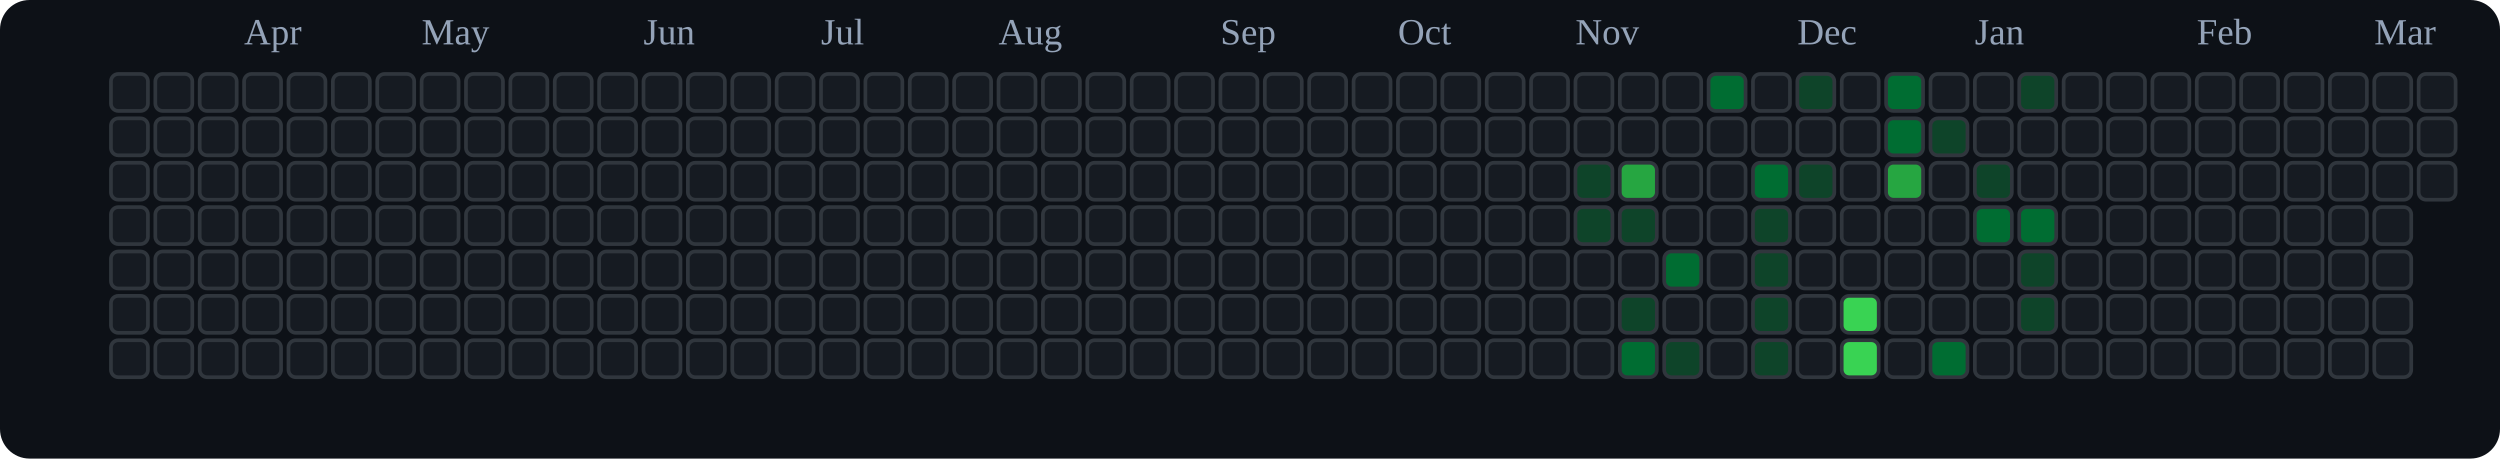
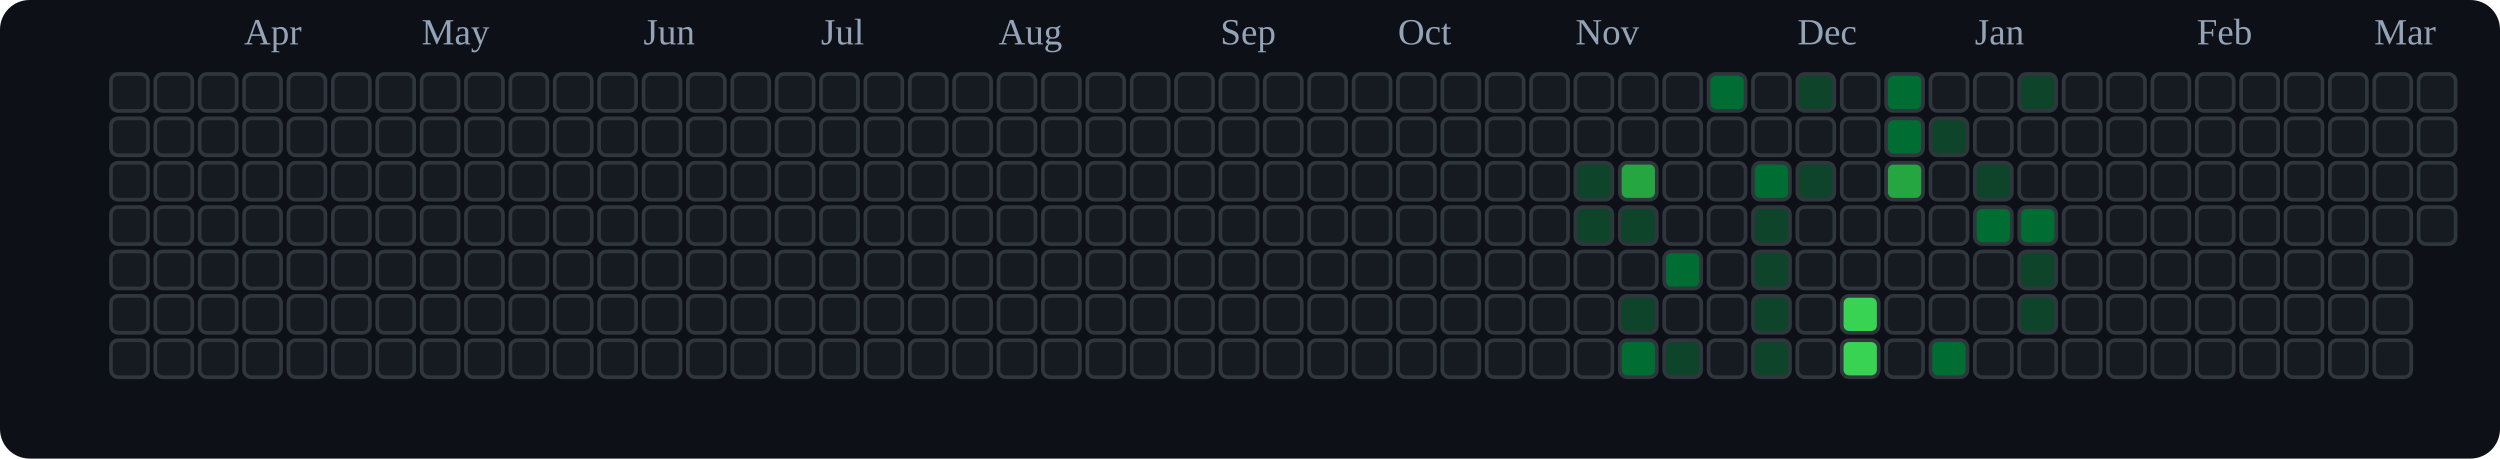
<svg xmlns="http://www.w3.org/2000/svg" viewBox="0 0 676 124" role="img" aria-label="tranhohoangvu Contributions (Dark)">
  <rect x="0" y="0" width="676" height="124" fill="#0d1117" rx="8" ry="8" />
  <text x="66" y="12" font-size="10" fill="#94a3b8">Apr</text>
  <text x="114" y="12" font-size="10" fill="#94a3b8">May</text>
  <text x="174" y="12" font-size="10" fill="#94a3b8">Jun</text>
  <text x="222" y="12" font-size="10" fill="#94a3b8">Jul</text>
  <text x="270" y="12" font-size="10" fill="#94a3b8">Aug</text>
  <text x="330" y="12" font-size="10" fill="#94a3b8">Sep</text>
  <text x="378" y="12" font-size="10" fill="#94a3b8">Oct</text>
  <text x="426" y="12" font-size="10" fill="#94a3b8">Nov</text>
  <text x="486" y="12" font-size="10" fill="#94a3b8">Dec</text>
  <text x="534" y="12" font-size="10" fill="#94a3b8">Jan</text>
  <text x="594" y="12" font-size="10" fill="#94a3b8">Feb</text>
  <text x="642" y="12" font-size="10" fill="#94a3b8">Mar</text>
  <rect x="30" y="20" width="10" height="10" rx="2" ry="2" fill="#161b22" stroke="#30363d" stroke-width="1" />
  <rect x="30" y="32" width="10" height="10" rx="2" ry="2" fill="#161b22" stroke="#30363d" stroke-width="1" />
  <rect x="30" y="44" width="10" height="10" rx="2" ry="2" fill="#161b22" stroke="#30363d" stroke-width="1" />
  <rect x="30" y="56" width="10" height="10" rx="2" ry="2" fill="#161b22" stroke="#30363d" stroke-width="1" />
  <rect x="30" y="68" width="10" height="10" rx="2" ry="2" fill="#161b22" stroke="#30363d" stroke-width="1" />
  <rect x="30" y="80" width="10" height="10" rx="2" ry="2" fill="#161b22" stroke="#30363d" stroke-width="1" />
  <rect x="30" y="92" width="10" height="10" rx="2" ry="2" fill="#161b22" stroke="#30363d" stroke-width="1" />
  <rect x="42" y="20" width="10" height="10" rx="2" ry="2" fill="#161b22" stroke="#30363d" stroke-width="1" />
  <rect x="42" y="32" width="10" height="10" rx="2" ry="2" fill="#161b22" stroke="#30363d" stroke-width="1" />
  <rect x="42" y="44" width="10" height="10" rx="2" ry="2" fill="#161b22" stroke="#30363d" stroke-width="1" />
  <rect x="42" y="56" width="10" height="10" rx="2" ry="2" fill="#161b22" stroke="#30363d" stroke-width="1" />
  <rect x="42" y="68" width="10" height="10" rx="2" ry="2" fill="#161b22" stroke="#30363d" stroke-width="1" />
  <rect x="42" y="80" width="10" height="10" rx="2" ry="2" fill="#161b22" stroke="#30363d" stroke-width="1" />
  <rect x="42" y="92" width="10" height="10" rx="2" ry="2" fill="#161b22" stroke="#30363d" stroke-width="1" />
  <rect x="54" y="20" width="10" height="10" rx="2" ry="2" fill="#161b22" stroke="#30363d" stroke-width="1" />
  <rect x="54" y="32" width="10" height="10" rx="2" ry="2" fill="#161b22" stroke="#30363d" stroke-width="1" />
  <rect x="54" y="44" width="10" height="10" rx="2" ry="2" fill="#161b22" stroke="#30363d" stroke-width="1" />
  <rect x="54" y="56" width="10" height="10" rx="2" ry="2" fill="#161b22" stroke="#30363d" stroke-width="1" />
  <rect x="54" y="68" width="10" height="10" rx="2" ry="2" fill="#161b22" stroke="#30363d" stroke-width="1" />
  <rect x="54" y="80" width="10" height="10" rx="2" ry="2" fill="#161b22" stroke="#30363d" stroke-width="1" />
  <rect x="54" y="92" width="10" height="10" rx="2" ry="2" fill="#161b22" stroke="#30363d" stroke-width="1" />
  <rect x="66" y="20" width="10" height="10" rx="2" ry="2" fill="#161b22" stroke="#30363d" stroke-width="1" />
  <rect x="66" y="32" width="10" height="10" rx="2" ry="2" fill="#161b22" stroke="#30363d" stroke-width="1" />
  <rect x="66" y="44" width="10" height="10" rx="2" ry="2" fill="#161b22" stroke="#30363d" stroke-width="1" />
  <rect x="66" y="56" width="10" height="10" rx="2" ry="2" fill="#161b22" stroke="#30363d" stroke-width="1" />
  <rect x="66" y="68" width="10" height="10" rx="2" ry="2" fill="#161b22" stroke="#30363d" stroke-width="1" />
  <rect x="66" y="80" width="10" height="10" rx="2" ry="2" fill="#161b22" stroke="#30363d" stroke-width="1" />
  <rect x="66" y="92" width="10" height="10" rx="2" ry="2" fill="#161b22" stroke="#30363d" stroke-width="1" />
  <rect x="78" y="20" width="10" height="10" rx="2" ry="2" fill="#161b22" stroke="#30363d" stroke-width="1" />
  <rect x="78" y="32" width="10" height="10" rx="2" ry="2" fill="#161b22" stroke="#30363d" stroke-width="1" />
  <rect x="78" y="44" width="10" height="10" rx="2" ry="2" fill="#161b22" stroke="#30363d" stroke-width="1" />
  <rect x="78" y="56" width="10" height="10" rx="2" ry="2" fill="#161b22" stroke="#30363d" stroke-width="1" />
  <rect x="78" y="68" width="10" height="10" rx="2" ry="2" fill="#161b22" stroke="#30363d" stroke-width="1" />
  <rect x="78" y="80" width="10" height="10" rx="2" ry="2" fill="#161b22" stroke="#30363d" stroke-width="1" />
  <rect x="78" y="92" width="10" height="10" rx="2" ry="2" fill="#161b22" stroke="#30363d" stroke-width="1" />
  <rect x="90" y="20" width="10" height="10" rx="2" ry="2" fill="#161b22" stroke="#30363d" stroke-width="1" />
  <rect x="90" y="32" width="10" height="10" rx="2" ry="2" fill="#161b22" stroke="#30363d" stroke-width="1" />
  <rect x="90" y="44" width="10" height="10" rx="2" ry="2" fill="#161b22" stroke="#30363d" stroke-width="1" />
  <rect x="90" y="56" width="10" height="10" rx="2" ry="2" fill="#161b22" stroke="#30363d" stroke-width="1" />
  <rect x="90" y="68" width="10" height="10" rx="2" ry="2" fill="#161b22" stroke="#30363d" stroke-width="1" />
  <rect x="90" y="80" width="10" height="10" rx="2" ry="2" fill="#161b22" stroke="#30363d" stroke-width="1" />
  <rect x="90" y="92" width="10" height="10" rx="2" ry="2" fill="#161b22" stroke="#30363d" stroke-width="1" />
  <rect x="102" y="20" width="10" height="10" rx="2" ry="2" fill="#161b22" stroke="#30363d" stroke-width="1" />
  <rect x="102" y="32" width="10" height="10" rx="2" ry="2" fill="#161b22" stroke="#30363d" stroke-width="1" />
  <rect x="102" y="44" width="10" height="10" rx="2" ry="2" fill="#161b22" stroke="#30363d" stroke-width="1" />
  <rect x="102" y="56" width="10" height="10" rx="2" ry="2" fill="#161b22" stroke="#30363d" stroke-width="1" />
  <rect x="102" y="68" width="10" height="10" rx="2" ry="2" fill="#161b22" stroke="#30363d" stroke-width="1" />
  <rect x="102" y="80" width="10" height="10" rx="2" ry="2" fill="#161b22" stroke="#30363d" stroke-width="1" />
  <rect x="102" y="92" width="10" height="10" rx="2" ry="2" fill="#161b22" stroke="#30363d" stroke-width="1" />
  <rect x="114" y="20" width="10" height="10" rx="2" ry="2" fill="#161b22" stroke="#30363d" stroke-width="1" />
  <rect x="114" y="32" width="10" height="10" rx="2" ry="2" fill="#161b22" stroke="#30363d" stroke-width="1" />
  <rect x="114" y="44" width="10" height="10" rx="2" ry="2" fill="#161b22" stroke="#30363d" stroke-width="1" />
  <rect x="114" y="56" width="10" height="10" rx="2" ry="2" fill="#161b22" stroke="#30363d" stroke-width="1" />
  <rect x="114" y="68" width="10" height="10" rx="2" ry="2" fill="#161b22" stroke="#30363d" stroke-width="1" />
  <rect x="114" y="80" width="10" height="10" rx="2" ry="2" fill="#161b22" stroke="#30363d" stroke-width="1" />
  <rect x="114" y="92" width="10" height="10" rx="2" ry="2" fill="#161b22" stroke="#30363d" stroke-width="1" />
  <rect x="126" y="20" width="10" height="10" rx="2" ry="2" fill="#161b22" stroke="#30363d" stroke-width="1" />
  <rect x="126" y="32" width="10" height="10" rx="2" ry="2" fill="#161b22" stroke="#30363d" stroke-width="1" />
  <rect x="126" y="44" width="10" height="10" rx="2" ry="2" fill="#161b22" stroke="#30363d" stroke-width="1" />
  <rect x="126" y="56" width="10" height="10" rx="2" ry="2" fill="#161b22" stroke="#30363d" stroke-width="1" />
  <rect x="126" y="68" width="10" height="10" rx="2" ry="2" fill="#161b22" stroke="#30363d" stroke-width="1" />
  <rect x="126" y="80" width="10" height="10" rx="2" ry="2" fill="#161b22" stroke="#30363d" stroke-width="1" />
  <rect x="126" y="92" width="10" height="10" rx="2" ry="2" fill="#161b22" stroke="#30363d" stroke-width="1" />
  <rect x="138" y="20" width="10" height="10" rx="2" ry="2" fill="#161b22" stroke="#30363d" stroke-width="1" />
  <rect x="138" y="32" width="10" height="10" rx="2" ry="2" fill="#161b22" stroke="#30363d" stroke-width="1" />
  <rect x="138" y="44" width="10" height="10" rx="2" ry="2" fill="#161b22" stroke="#30363d" stroke-width="1" />
  <rect x="138" y="56" width="10" height="10" rx="2" ry="2" fill="#161b22" stroke="#30363d" stroke-width="1" />
  <rect x="138" y="68" width="10" height="10" rx="2" ry="2" fill="#161b22" stroke="#30363d" stroke-width="1" />
  <rect x="138" y="80" width="10" height="10" rx="2" ry="2" fill="#161b22" stroke="#30363d" stroke-width="1" />
  <rect x="138" y="92" width="10" height="10" rx="2" ry="2" fill="#161b22" stroke="#30363d" stroke-width="1" />
  <rect x="150" y="20" width="10" height="10" rx="2" ry="2" fill="#161b22" stroke="#30363d" stroke-width="1" />
  <rect x="150" y="32" width="10" height="10" rx="2" ry="2" fill="#161b22" stroke="#30363d" stroke-width="1" />
  <rect x="150" y="44" width="10" height="10" rx="2" ry="2" fill="#161b22" stroke="#30363d" stroke-width="1" />
  <rect x="150" y="56" width="10" height="10" rx="2" ry="2" fill="#161b22" stroke="#30363d" stroke-width="1" />
  <rect x="150" y="68" width="10" height="10" rx="2" ry="2" fill="#161b22" stroke="#30363d" stroke-width="1" />
  <rect x="150" y="80" width="10" height="10" rx="2" ry="2" fill="#161b22" stroke="#30363d" stroke-width="1" />
  <rect x="150" y="92" width="10" height="10" rx="2" ry="2" fill="#161b22" stroke="#30363d" stroke-width="1" />
  <rect x="162" y="20" width="10" height="10" rx="2" ry="2" fill="#161b22" stroke="#30363d" stroke-width="1" />
  <rect x="162" y="32" width="10" height="10" rx="2" ry="2" fill="#161b22" stroke="#30363d" stroke-width="1" />
  <rect x="162" y="44" width="10" height="10" rx="2" ry="2" fill="#161b22" stroke="#30363d" stroke-width="1" />
  <rect x="162" y="56" width="10" height="10" rx="2" ry="2" fill="#161b22" stroke="#30363d" stroke-width="1" />
  <rect x="162" y="68" width="10" height="10" rx="2" ry="2" fill="#161b22" stroke="#30363d" stroke-width="1" />
  <rect x="162" y="80" width="10" height="10" rx="2" ry="2" fill="#161b22" stroke="#30363d" stroke-width="1" />
  <rect x="162" y="92" width="10" height="10" rx="2" ry="2" fill="#161b22" stroke="#30363d" stroke-width="1" />
  <rect x="174" y="20" width="10" height="10" rx="2" ry="2" fill="#161b22" stroke="#30363d" stroke-width="1" />
  <rect x="174" y="32" width="10" height="10" rx="2" ry="2" fill="#161b22" stroke="#30363d" stroke-width="1" />
  <rect x="174" y="44" width="10" height="10" rx="2" ry="2" fill="#161b22" stroke="#30363d" stroke-width="1" />
  <rect x="174" y="56" width="10" height="10" rx="2" ry="2" fill="#161b22" stroke="#30363d" stroke-width="1" />
  <rect x="174" y="68" width="10" height="10" rx="2" ry="2" fill="#161b22" stroke="#30363d" stroke-width="1" />
  <rect x="174" y="80" width="10" height="10" rx="2" ry="2" fill="#161b22" stroke="#30363d" stroke-width="1" />
  <rect x="174" y="92" width="10" height="10" rx="2" ry="2" fill="#161b22" stroke="#30363d" stroke-width="1" />
  <rect x="186" y="20" width="10" height="10" rx="2" ry="2" fill="#161b22" stroke="#30363d" stroke-width="1" />
  <rect x="186" y="32" width="10" height="10" rx="2" ry="2" fill="#161b22" stroke="#30363d" stroke-width="1" />
  <rect x="186" y="44" width="10" height="10" rx="2" ry="2" fill="#161b22" stroke="#30363d" stroke-width="1" />
  <rect x="186" y="56" width="10" height="10" rx="2" ry="2" fill="#161b22" stroke="#30363d" stroke-width="1" />
  <rect x="186" y="68" width="10" height="10" rx="2" ry="2" fill="#161b22" stroke="#30363d" stroke-width="1" />
  <rect x="186" y="80" width="10" height="10" rx="2" ry="2" fill="#161b22" stroke="#30363d" stroke-width="1" />
  <rect x="186" y="92" width="10" height="10" rx="2" ry="2" fill="#161b22" stroke="#30363d" stroke-width="1" />
  <rect x="198" y="20" width="10" height="10" rx="2" ry="2" fill="#161b22" stroke="#30363d" stroke-width="1" />
  <rect x="198" y="32" width="10" height="10" rx="2" ry="2" fill="#161b22" stroke="#30363d" stroke-width="1" />
  <rect x="198" y="44" width="10" height="10" rx="2" ry="2" fill="#161b22" stroke="#30363d" stroke-width="1" />
  <rect x="198" y="56" width="10" height="10" rx="2" ry="2" fill="#161b22" stroke="#30363d" stroke-width="1" />
  <rect x="198" y="68" width="10" height="10" rx="2" ry="2" fill="#161b22" stroke="#30363d" stroke-width="1" />
  <rect x="198" y="80" width="10" height="10" rx="2" ry="2" fill="#161b22" stroke="#30363d" stroke-width="1" />
  <rect x="198" y="92" width="10" height="10" rx="2" ry="2" fill="#161b22" stroke="#30363d" stroke-width="1" />
  <rect x="210" y="20" width="10" height="10" rx="2" ry="2" fill="#161b22" stroke="#30363d" stroke-width="1" />
  <rect x="210" y="32" width="10" height="10" rx="2" ry="2" fill="#161b22" stroke="#30363d" stroke-width="1" />
  <rect x="210" y="44" width="10" height="10" rx="2" ry="2" fill="#161b22" stroke="#30363d" stroke-width="1" />
  <rect x="210" y="56" width="10" height="10" rx="2" ry="2" fill="#161b22" stroke="#30363d" stroke-width="1" />
  <rect x="210" y="68" width="10" height="10" rx="2" ry="2" fill="#161b22" stroke="#30363d" stroke-width="1" />
  <rect x="210" y="80" width="10" height="10" rx="2" ry="2" fill="#161b22" stroke="#30363d" stroke-width="1" />
  <rect x="210" y="92" width="10" height="10" rx="2" ry="2" fill="#161b22" stroke="#30363d" stroke-width="1" />
  <rect x="222" y="20" width="10" height="10" rx="2" ry="2" fill="#161b22" stroke="#30363d" stroke-width="1" />
  <rect x="222" y="32" width="10" height="10" rx="2" ry="2" fill="#161b22" stroke="#30363d" stroke-width="1" />
  <rect x="222" y="44" width="10" height="10" rx="2" ry="2" fill="#161b22" stroke="#30363d" stroke-width="1" />
  <rect x="222" y="56" width="10" height="10" rx="2" ry="2" fill="#161b22" stroke="#30363d" stroke-width="1" />
  <rect x="222" y="68" width="10" height="10" rx="2" ry="2" fill="#161b22" stroke="#30363d" stroke-width="1" />
  <rect x="222" y="80" width="10" height="10" rx="2" ry="2" fill="#161b22" stroke="#30363d" stroke-width="1" />
  <rect x="222" y="92" width="10" height="10" rx="2" ry="2" fill="#161b22" stroke="#30363d" stroke-width="1" />
  <rect x="234" y="20" width="10" height="10" rx="2" ry="2" fill="#161b22" stroke="#30363d" stroke-width="1" />
  <rect x="234" y="32" width="10" height="10" rx="2" ry="2" fill="#161b22" stroke="#30363d" stroke-width="1" />
  <rect x="234" y="44" width="10" height="10" rx="2" ry="2" fill="#161b22" stroke="#30363d" stroke-width="1" />
  <rect x="234" y="56" width="10" height="10" rx="2" ry="2" fill="#161b22" stroke="#30363d" stroke-width="1" />
  <rect x="234" y="68" width="10" height="10" rx="2" ry="2" fill="#161b22" stroke="#30363d" stroke-width="1" />
  <rect x="234" y="80" width="10" height="10" rx="2" ry="2" fill="#161b22" stroke="#30363d" stroke-width="1" />
  <rect x="234" y="92" width="10" height="10" rx="2" ry="2" fill="#161b22" stroke="#30363d" stroke-width="1" />
  <rect x="246" y="20" width="10" height="10" rx="2" ry="2" fill="#161b22" stroke="#30363d" stroke-width="1" />
  <rect x="246" y="32" width="10" height="10" rx="2" ry="2" fill="#161b22" stroke="#30363d" stroke-width="1" />
  <rect x="246" y="44" width="10" height="10" rx="2" ry="2" fill="#161b22" stroke="#30363d" stroke-width="1" />
  <rect x="246" y="56" width="10" height="10" rx="2" ry="2" fill="#161b22" stroke="#30363d" stroke-width="1" />
  <rect x="246" y="68" width="10" height="10" rx="2" ry="2" fill="#161b22" stroke="#30363d" stroke-width="1" />
  <rect x="246" y="80" width="10" height="10" rx="2" ry="2" fill="#161b22" stroke="#30363d" stroke-width="1" />
  <rect x="246" y="92" width="10" height="10" rx="2" ry="2" fill="#161b22" stroke="#30363d" stroke-width="1" />
  <rect x="258" y="20" width="10" height="10" rx="2" ry="2" fill="#161b22" stroke="#30363d" stroke-width="1" />
  <rect x="258" y="32" width="10" height="10" rx="2" ry="2" fill="#161b22" stroke="#30363d" stroke-width="1" />
  <rect x="258" y="44" width="10" height="10" rx="2" ry="2" fill="#161b22" stroke="#30363d" stroke-width="1" />
  <rect x="258" y="56" width="10" height="10" rx="2" ry="2" fill="#161b22" stroke="#30363d" stroke-width="1" />
  <rect x="258" y="68" width="10" height="10" rx="2" ry="2" fill="#161b22" stroke="#30363d" stroke-width="1" />
  <rect x="258" y="80" width="10" height="10" rx="2" ry="2" fill="#161b22" stroke="#30363d" stroke-width="1" />
  <rect x="258" y="92" width="10" height="10" rx="2" ry="2" fill="#161b22" stroke="#30363d" stroke-width="1" />
  <rect x="270" y="20" width="10" height="10" rx="2" ry="2" fill="#161b22" stroke="#30363d" stroke-width="1" />
  <rect x="270" y="32" width="10" height="10" rx="2" ry="2" fill="#161b22" stroke="#30363d" stroke-width="1" />
  <rect x="270" y="44" width="10" height="10" rx="2" ry="2" fill="#161b22" stroke="#30363d" stroke-width="1" />
  <rect x="270" y="56" width="10" height="10" rx="2" ry="2" fill="#161b22" stroke="#30363d" stroke-width="1" />
  <rect x="270" y="68" width="10" height="10" rx="2" ry="2" fill="#161b22" stroke="#30363d" stroke-width="1" />
  <rect x="270" y="80" width="10" height="10" rx="2" ry="2" fill="#161b22" stroke="#30363d" stroke-width="1" />
  <rect x="270" y="92" width="10" height="10" rx="2" ry="2" fill="#161b22" stroke="#30363d" stroke-width="1" />
  <rect x="282" y="20" width="10" height="10" rx="2" ry="2" fill="#161b22" stroke="#30363d" stroke-width="1" />
  <rect x="282" y="32" width="10" height="10" rx="2" ry="2" fill="#161b22" stroke="#30363d" stroke-width="1" />
  <rect x="282" y="44" width="10" height="10" rx="2" ry="2" fill="#161b22" stroke="#30363d" stroke-width="1" />
  <rect x="282" y="56" width="10" height="10" rx="2" ry="2" fill="#161b22" stroke="#30363d" stroke-width="1" />
  <rect x="282" y="68" width="10" height="10" rx="2" ry="2" fill="#161b22" stroke="#30363d" stroke-width="1" />
  <rect x="282" y="80" width="10" height="10" rx="2" ry="2" fill="#161b22" stroke="#30363d" stroke-width="1" />
  <rect x="282" y="92" width="10" height="10" rx="2" ry="2" fill="#161b22" stroke="#30363d" stroke-width="1" />
  <rect x="294" y="20" width="10" height="10" rx="2" ry="2" fill="#161b22" stroke="#30363d" stroke-width="1" />
  <rect x="294" y="32" width="10" height="10" rx="2" ry="2" fill="#161b22" stroke="#30363d" stroke-width="1" />
  <rect x="294" y="44" width="10" height="10" rx="2" ry="2" fill="#161b22" stroke="#30363d" stroke-width="1" />
  <rect x="294" y="56" width="10" height="10" rx="2" ry="2" fill="#161b22" stroke="#30363d" stroke-width="1" />
  <rect x="294" y="68" width="10" height="10" rx="2" ry="2" fill="#161b22" stroke="#30363d" stroke-width="1" />
  <rect x="294" y="80" width="10" height="10" rx="2" ry="2" fill="#161b22" stroke="#30363d" stroke-width="1" />
  <rect x="294" y="92" width="10" height="10" rx="2" ry="2" fill="#161b22" stroke="#30363d" stroke-width="1" />
  <rect x="306" y="20" width="10" height="10" rx="2" ry="2" fill="#161b22" stroke="#30363d" stroke-width="1" />
  <rect x="306" y="32" width="10" height="10" rx="2" ry="2" fill="#161b22" stroke="#30363d" stroke-width="1" />
  <rect x="306" y="44" width="10" height="10" rx="2" ry="2" fill="#161b22" stroke="#30363d" stroke-width="1" />
  <rect x="306" y="56" width="10" height="10" rx="2" ry="2" fill="#161b22" stroke="#30363d" stroke-width="1" />
  <rect x="306" y="68" width="10" height="10" rx="2" ry="2" fill="#161b22" stroke="#30363d" stroke-width="1" />
  <rect x="306" y="80" width="10" height="10" rx="2" ry="2" fill="#161b22" stroke="#30363d" stroke-width="1" />
  <rect x="306" y="92" width="10" height="10" rx="2" ry="2" fill="#161b22" stroke="#30363d" stroke-width="1" />
  <rect x="318" y="20" width="10" height="10" rx="2" ry="2" fill="#161b22" stroke="#30363d" stroke-width="1" />
  <rect x="318" y="32" width="10" height="10" rx="2" ry="2" fill="#161b22" stroke="#30363d" stroke-width="1" />
  <rect x="318" y="44" width="10" height="10" rx="2" ry="2" fill="#161b22" stroke="#30363d" stroke-width="1" />
  <rect x="318" y="56" width="10" height="10" rx="2" ry="2" fill="#161b22" stroke="#30363d" stroke-width="1" />
  <rect x="318" y="68" width="10" height="10" rx="2" ry="2" fill="#161b22" stroke="#30363d" stroke-width="1" />
  <rect x="318" y="80" width="10" height="10" rx="2" ry="2" fill="#161b22" stroke="#30363d" stroke-width="1" />
  <rect x="318" y="92" width="10" height="10" rx="2" ry="2" fill="#161b22" stroke="#30363d" stroke-width="1" />
  <rect x="330" y="20" width="10" height="10" rx="2" ry="2" fill="#161b22" stroke="#30363d" stroke-width="1" />
  <rect x="330" y="32" width="10" height="10" rx="2" ry="2" fill="#161b22" stroke="#30363d" stroke-width="1" />
  <rect x="330" y="44" width="10" height="10" rx="2" ry="2" fill="#161b22" stroke="#30363d" stroke-width="1" />
  <rect x="330" y="56" width="10" height="10" rx="2" ry="2" fill="#161b22" stroke="#30363d" stroke-width="1" />
  <rect x="330" y="68" width="10" height="10" rx="2" ry="2" fill="#161b22" stroke="#30363d" stroke-width="1" />
  <rect x="330" y="80" width="10" height="10" rx="2" ry="2" fill="#161b22" stroke="#30363d" stroke-width="1" />
  <rect x="330" y="92" width="10" height="10" rx="2" ry="2" fill="#161b22" stroke="#30363d" stroke-width="1" />
  <rect x="342" y="20" width="10" height="10" rx="2" ry="2" fill="#161b22" stroke="#30363d" stroke-width="1" />
  <rect x="342" y="32" width="10" height="10" rx="2" ry="2" fill="#161b22" stroke="#30363d" stroke-width="1" />
  <rect x="342" y="44" width="10" height="10" rx="2" ry="2" fill="#161b22" stroke="#30363d" stroke-width="1" />
  <rect x="342" y="56" width="10" height="10" rx="2" ry="2" fill="#161b22" stroke="#30363d" stroke-width="1" />
  <rect x="342" y="68" width="10" height="10" rx="2" ry="2" fill="#161b22" stroke="#30363d" stroke-width="1" />
  <rect x="342" y="80" width="10" height="10" rx="2" ry="2" fill="#161b22" stroke="#30363d" stroke-width="1" />
  <rect x="342" y="92" width="10" height="10" rx="2" ry="2" fill="#161b22" stroke="#30363d" stroke-width="1" />
  <rect x="354" y="20" width="10" height="10" rx="2" ry="2" fill="#161b22" stroke="#30363d" stroke-width="1" />
  <rect x="354" y="32" width="10" height="10" rx="2" ry="2" fill="#161b22" stroke="#30363d" stroke-width="1" />
  <rect x="354" y="44" width="10" height="10" rx="2" ry="2" fill="#161b22" stroke="#30363d" stroke-width="1" />
  <rect x="354" y="56" width="10" height="10" rx="2" ry="2" fill="#161b22" stroke="#30363d" stroke-width="1" />
  <rect x="354" y="68" width="10" height="10" rx="2" ry="2" fill="#161b22" stroke="#30363d" stroke-width="1" />
  <rect x="354" y="80" width="10" height="10" rx="2" ry="2" fill="#161b22" stroke="#30363d" stroke-width="1" />
  <rect x="354" y="92" width="10" height="10" rx="2" ry="2" fill="#161b22" stroke="#30363d" stroke-width="1" />
  <rect x="366" y="20" width="10" height="10" rx="2" ry="2" fill="#161b22" stroke="#30363d" stroke-width="1" />
  <rect x="366" y="32" width="10" height="10" rx="2" ry="2" fill="#161b22" stroke="#30363d" stroke-width="1" />
  <rect x="366" y="44" width="10" height="10" rx="2" ry="2" fill="#161b22" stroke="#30363d" stroke-width="1" />
  <rect x="366" y="56" width="10" height="10" rx="2" ry="2" fill="#161b22" stroke="#30363d" stroke-width="1" />
  <rect x="366" y="68" width="10" height="10" rx="2" ry="2" fill="#161b22" stroke="#30363d" stroke-width="1" />
  <rect x="366" y="80" width="10" height="10" rx="2" ry="2" fill="#161b22" stroke="#30363d" stroke-width="1" />
  <rect x="366" y="92" width="10" height="10" rx="2" ry="2" fill="#161b22" stroke="#30363d" stroke-width="1" />
  <rect x="378" y="20" width="10" height="10" rx="2" ry="2" fill="#161b22" stroke="#30363d" stroke-width="1" />
  <rect x="378" y="32" width="10" height="10" rx="2" ry="2" fill="#161b22" stroke="#30363d" stroke-width="1" />
  <rect x="378" y="44" width="10" height="10" rx="2" ry="2" fill="#161b22" stroke="#30363d" stroke-width="1" />
  <rect x="378" y="56" width="10" height="10" rx="2" ry="2" fill="#161b22" stroke="#30363d" stroke-width="1" />
  <rect x="378" y="68" width="10" height="10" rx="2" ry="2" fill="#161b22" stroke="#30363d" stroke-width="1" />
  <rect x="378" y="80" width="10" height="10" rx="2" ry="2" fill="#161b22" stroke="#30363d" stroke-width="1" />
  <rect x="378" y="92" width="10" height="10" rx="2" ry="2" fill="#161b22" stroke="#30363d" stroke-width="1" />
  <rect x="390" y="20" width="10" height="10" rx="2" ry="2" fill="#161b22" stroke="#30363d" stroke-width="1" />
  <rect x="390" y="32" width="10" height="10" rx="2" ry="2" fill="#161b22" stroke="#30363d" stroke-width="1" />
  <rect x="390" y="44" width="10" height="10" rx="2" ry="2" fill="#161b22" stroke="#30363d" stroke-width="1" />
  <rect x="390" y="56" width="10" height="10" rx="2" ry="2" fill="#161b22" stroke="#30363d" stroke-width="1" />
  <rect x="390" y="68" width="10" height="10" rx="2" ry="2" fill="#161b22" stroke="#30363d" stroke-width="1" />
  <rect x="390" y="80" width="10" height="10" rx="2" ry="2" fill="#161b22" stroke="#30363d" stroke-width="1" />
  <rect x="390" y="92" width="10" height="10" rx="2" ry="2" fill="#161b22" stroke="#30363d" stroke-width="1" />
  <rect x="402" y="20" width="10" height="10" rx="2" ry="2" fill="#161b22" stroke="#30363d" stroke-width="1" />
  <rect x="402" y="32" width="10" height="10" rx="2" ry="2" fill="#161b22" stroke="#30363d" stroke-width="1" />
  <rect x="402" y="44" width="10" height="10" rx="2" ry="2" fill="#161b22" stroke="#30363d" stroke-width="1" />
  <rect x="402" y="56" width="10" height="10" rx="2" ry="2" fill="#161b22" stroke="#30363d" stroke-width="1" />
  <rect x="402" y="68" width="10" height="10" rx="2" ry="2" fill="#161b22" stroke="#30363d" stroke-width="1" />
  <rect x="402" y="80" width="10" height="10" rx="2" ry="2" fill="#161b22" stroke="#30363d" stroke-width="1" />
  <rect x="402" y="92" width="10" height="10" rx="2" ry="2" fill="#161b22" stroke="#30363d" stroke-width="1" />
  <rect x="414" y="20" width="10" height="10" rx="2" ry="2" fill="#161b22" stroke="#30363d" stroke-width="1" />
  <rect x="414" y="32" width="10" height="10" rx="2" ry="2" fill="#161b22" stroke="#30363d" stroke-width="1" />
  <rect x="414" y="44" width="10" height="10" rx="2" ry="2" fill="#161b22" stroke="#30363d" stroke-width="1" />
  <rect x="414" y="56" width="10" height="10" rx="2" ry="2" fill="#161b22" stroke="#30363d" stroke-width="1" />
  <rect x="414" y="68" width="10" height="10" rx="2" ry="2" fill="#161b22" stroke="#30363d" stroke-width="1" />
  <rect x="414" y="80" width="10" height="10" rx="2" ry="2" fill="#161b22" stroke="#30363d" stroke-width="1" />
  <rect x="414" y="92" width="10" height="10" rx="2" ry="2" fill="#161b22" stroke="#30363d" stroke-width="1" />
  <rect x="426" y="20" width="10" height="10" rx="2" ry="2" fill="#161b22" stroke="#30363d" stroke-width="1" />
  <rect x="426" y="32" width="10" height="10" rx="2" ry="2" fill="#161b22" stroke="#30363d" stroke-width="1" />
  <rect x="426" y="44" width="10" height="10" rx="2" ry="2" fill="#0e4429" stroke="#30363d" stroke-width="1" />
  <rect x="426" y="56" width="10" height="10" rx="2" ry="2" fill="#0e4429" stroke="#30363d" stroke-width="1" />
  <rect x="426" y="68" width="10" height="10" rx="2" ry="2" fill="#161b22" stroke="#30363d" stroke-width="1" />
  <rect x="426" y="80" width="10" height="10" rx="2" ry="2" fill="#161b22" stroke="#30363d" stroke-width="1" />
  <rect x="426" y="92" width="10" height="10" rx="2" ry="2" fill="#161b22" stroke="#30363d" stroke-width="1" />
  <rect x="438" y="20" width="10" height="10" rx="2" ry="2" fill="#161b22" stroke="#30363d" stroke-width="1" />
  <rect x="438" y="32" width="10" height="10" rx="2" ry="2" fill="#161b22" stroke="#30363d" stroke-width="1" />
  <rect x="438" y="44" width="10" height="10" rx="2" ry="2" fill="#26a641" stroke="#30363d" stroke-width="1" />
  <rect x="438" y="56" width="10" height="10" rx="2" ry="2" fill="#0e4429" stroke="#30363d" stroke-width="1" />
  <rect x="438" y="68" width="10" height="10" rx="2" ry="2" fill="#161b22" stroke="#30363d" stroke-width="1" />
  <rect x="438" y="80" width="10" height="10" rx="2" ry="2" fill="#0e4429" stroke="#30363d" stroke-width="1" />
  <rect x="438" y="92" width="10" height="10" rx="2" ry="2" fill="#006d32" stroke="#30363d" stroke-width="1" />
  <rect x="450" y="20" width="10" height="10" rx="2" ry="2" fill="#161b22" stroke="#30363d" stroke-width="1" />
  <rect x="450" y="32" width="10" height="10" rx="2" ry="2" fill="#161b22" stroke="#30363d" stroke-width="1" />
  <rect x="450" y="44" width="10" height="10" rx="2" ry="2" fill="#161b22" stroke="#30363d" stroke-width="1" />
  <rect x="450" y="56" width="10" height="10" rx="2" ry="2" fill="#161b22" stroke="#30363d" stroke-width="1" />
  <rect x="450" y="68" width="10" height="10" rx="2" ry="2" fill="#006d32" stroke="#30363d" stroke-width="1" />
  <rect x="450" y="80" width="10" height="10" rx="2" ry="2" fill="#161b22" stroke="#30363d" stroke-width="1" />
  <rect x="450" y="92" width="10" height="10" rx="2" ry="2" fill="#0e4429" stroke="#30363d" stroke-width="1" />
  <rect x="462" y="20" width="10" height="10" rx="2" ry="2" fill="#006d32" stroke="#30363d" stroke-width="1" />
  <rect x="462" y="32" width="10" height="10" rx="2" ry="2" fill="#161b22" stroke="#30363d" stroke-width="1" />
  <rect x="462" y="44" width="10" height="10" rx="2" ry="2" fill="#161b22" stroke="#30363d" stroke-width="1" />
  <rect x="462" y="56" width="10" height="10" rx="2" ry="2" fill="#161b22" stroke="#30363d" stroke-width="1" />
  <rect x="462" y="68" width="10" height="10" rx="2" ry="2" fill="#161b22" stroke="#30363d" stroke-width="1" />
  <rect x="462" y="80" width="10" height="10" rx="2" ry="2" fill="#161b22" stroke="#30363d" stroke-width="1" />
  <rect x="462" y="92" width="10" height="10" rx="2" ry="2" fill="#161b22" stroke="#30363d" stroke-width="1" />
  <rect x="474" y="20" width="10" height="10" rx="2" ry="2" fill="#161b22" stroke="#30363d" stroke-width="1" />
  <rect x="474" y="32" width="10" height="10" rx="2" ry="2" fill="#161b22" stroke="#30363d" stroke-width="1" />
  <rect x="474" y="44" width="10" height="10" rx="2" ry="2" fill="#006d32" stroke="#30363d" stroke-width="1" />
  <rect x="474" y="56" width="10" height="10" rx="2" ry="2" fill="#0e4429" stroke="#30363d" stroke-width="1" />
  <rect x="474" y="68" width="10" height="10" rx="2" ry="2" fill="#0e4429" stroke="#30363d" stroke-width="1" />
  <rect x="474" y="80" width="10" height="10" rx="2" ry="2" fill="#0e4429" stroke="#30363d" stroke-width="1" />
  <rect x="474" y="92" width="10" height="10" rx="2" ry="2" fill="#0e4429" stroke="#30363d" stroke-width="1" />
  <rect x="486" y="20" width="10" height="10" rx="2" ry="2" fill="#0e4429" stroke="#30363d" stroke-width="1" />
  <rect x="486" y="32" width="10" height="10" rx="2" ry="2" fill="#161b22" stroke="#30363d" stroke-width="1" />
  <rect x="486" y="44" width="10" height="10" rx="2" ry="2" fill="#0e4429" stroke="#30363d" stroke-width="1" />
  <rect x="486" y="56" width="10" height="10" rx="2" ry="2" fill="#161b22" stroke="#30363d" stroke-width="1" />
  <rect x="486" y="68" width="10" height="10" rx="2" ry="2" fill="#161b22" stroke="#30363d" stroke-width="1" />
  <rect x="486" y="80" width="10" height="10" rx="2" ry="2" fill="#161b22" stroke="#30363d" stroke-width="1" />
  <rect x="486" y="92" width="10" height="10" rx="2" ry="2" fill="#161b22" stroke="#30363d" stroke-width="1" />
  <rect x="498" y="20" width="10" height="10" rx="2" ry="2" fill="#161b22" stroke="#30363d" stroke-width="1" />
  <rect x="498" y="32" width="10" height="10" rx="2" ry="2" fill="#161b22" stroke="#30363d" stroke-width="1" />
  <rect x="498" y="44" width="10" height="10" rx="2" ry="2" fill="#161b22" stroke="#30363d" stroke-width="1" />
  <rect x="498" y="56" width="10" height="10" rx="2" ry="2" fill="#161b22" stroke="#30363d" stroke-width="1" />
  <rect x="498" y="68" width="10" height="10" rx="2" ry="2" fill="#161b22" stroke="#30363d" stroke-width="1" />
  <rect x="498" y="80" width="10" height="10" rx="2" ry="2" fill="#39d353" stroke="#30363d" stroke-width="1" />
  <rect x="498" y="92" width="10" height="10" rx="2" ry="2" fill="#39d353" stroke="#30363d" stroke-width="1" />
  <rect x="510" y="20" width="10" height="10" rx="2" ry="2" fill="#006d32" stroke="#30363d" stroke-width="1" />
  <rect x="510" y="32" width="10" height="10" rx="2" ry="2" fill="#006d32" stroke="#30363d" stroke-width="1" />
  <rect x="510" y="44" width="10" height="10" rx="2" ry="2" fill="#26a641" stroke="#30363d" stroke-width="1" />
  <rect x="510" y="56" width="10" height="10" rx="2" ry="2" fill="#161b22" stroke="#30363d" stroke-width="1" />
  <rect x="510" y="68" width="10" height="10" rx="2" ry="2" fill="#161b22" stroke="#30363d" stroke-width="1" />
  <rect x="510" y="80" width="10" height="10" rx="2" ry="2" fill="#161b22" stroke="#30363d" stroke-width="1" />
  <rect x="510" y="92" width="10" height="10" rx="2" ry="2" fill="#161b22" stroke="#30363d" stroke-width="1" />
  <rect x="522" y="20" width="10" height="10" rx="2" ry="2" fill="#161b22" stroke="#30363d" stroke-width="1" />
  <rect x="522" y="32" width="10" height="10" rx="2" ry="2" fill="#0e4429" stroke="#30363d" stroke-width="1" />
  <rect x="522" y="44" width="10" height="10" rx="2" ry="2" fill="#161b22" stroke="#30363d" stroke-width="1" />
  <rect x="522" y="56" width="10" height="10" rx="2" ry="2" fill="#161b22" stroke="#30363d" stroke-width="1" />
  <rect x="522" y="68" width="10" height="10" rx="2" ry="2" fill="#161b22" stroke="#30363d" stroke-width="1" />
  <rect x="522" y="80" width="10" height="10" rx="2" ry="2" fill="#161b22" stroke="#30363d" stroke-width="1" />
  <rect x="522" y="92" width="10" height="10" rx="2" ry="2" fill="#006d32" stroke="#30363d" stroke-width="1" />
  <rect x="534" y="20" width="10" height="10" rx="2" ry="2" fill="#161b22" stroke="#30363d" stroke-width="1" />
  <rect x="534" y="32" width="10" height="10" rx="2" ry="2" fill="#161b22" stroke="#30363d" stroke-width="1" />
  <rect x="534" y="44" width="10" height="10" rx="2" ry="2" fill="#0e4429" stroke="#30363d" stroke-width="1" />
  <rect x="534" y="56" width="10" height="10" rx="2" ry="2" fill="#006d32" stroke="#30363d" stroke-width="1" />
  <rect x="534" y="68" width="10" height="10" rx="2" ry="2" fill="#161b22" stroke="#30363d" stroke-width="1" />
  <rect x="534" y="80" width="10" height="10" rx="2" ry="2" fill="#161b22" stroke="#30363d" stroke-width="1" />
  <rect x="534" y="92" width="10" height="10" rx="2" ry="2" fill="#161b22" stroke="#30363d" stroke-width="1" />
  <rect x="546" y="20" width="10" height="10" rx="2" ry="2" fill="#0e4429" stroke="#30363d" stroke-width="1" />
  <rect x="546" y="32" width="10" height="10" rx="2" ry="2" fill="#161b22" stroke="#30363d" stroke-width="1" />
  <rect x="546" y="44" width="10" height="10" rx="2" ry="2" fill="#161b22" stroke="#30363d" stroke-width="1" />
  <rect x="546" y="56" width="10" height="10" rx="2" ry="2" fill="#006d32" stroke="#30363d" stroke-width="1" />
  <rect x="546" y="68" width="10" height="10" rx="2" ry="2" fill="#0e4429" stroke="#30363d" stroke-width="1" />
  <rect x="546" y="80" width="10" height="10" rx="2" ry="2" fill="#0e4429" stroke="#30363d" stroke-width="1" />
  <rect x="546" y="92" width="10" height="10" rx="2" ry="2" fill="#161b22" stroke="#30363d" stroke-width="1" />
  <rect x="558" y="20" width="10" height="10" rx="2" ry="2" fill="#161b22" stroke="#30363d" stroke-width="1" />
  <rect x="558" y="32" width="10" height="10" rx="2" ry="2" fill="#161b22" stroke="#30363d" stroke-width="1" />
  <rect x="558" y="44" width="10" height="10" rx="2" ry="2" fill="#161b22" stroke="#30363d" stroke-width="1" />
  <rect x="558" y="56" width="10" height="10" rx="2" ry="2" fill="#161b22" stroke="#30363d" stroke-width="1" />
  <rect x="558" y="68" width="10" height="10" rx="2" ry="2" fill="#161b22" stroke="#30363d" stroke-width="1" />
  <rect x="558" y="80" width="10" height="10" rx="2" ry="2" fill="#161b22" stroke="#30363d" stroke-width="1" />
  <rect x="558" y="92" width="10" height="10" rx="2" ry="2" fill="#161b22" stroke="#30363d" stroke-width="1" />
  <rect x="570" y="20" width="10" height="10" rx="2" ry="2" fill="#161b22" stroke="#30363d" stroke-width="1" />
  <rect x="570" y="32" width="10" height="10" rx="2" ry="2" fill="#161b22" stroke="#30363d" stroke-width="1" />
  <rect x="570" y="44" width="10" height="10" rx="2" ry="2" fill="#161b22" stroke="#30363d" stroke-width="1" />
  <rect x="570" y="56" width="10" height="10" rx="2" ry="2" fill="#161b22" stroke="#30363d" stroke-width="1" />
  <rect x="570" y="68" width="10" height="10" rx="2" ry="2" fill="#161b22" stroke="#30363d" stroke-width="1" />
  <rect x="570" y="80" width="10" height="10" rx="2" ry="2" fill="#161b22" stroke="#30363d" stroke-width="1" />
  <rect x="570" y="92" width="10" height="10" rx="2" ry="2" fill="#161b22" stroke="#30363d" stroke-width="1" />
  <rect x="582" y="20" width="10" height="10" rx="2" ry="2" fill="#161b22" stroke="#30363d" stroke-width="1" />
  <rect x="582" y="32" width="10" height="10" rx="2" ry="2" fill="#161b22" stroke="#30363d" stroke-width="1" />
  <rect x="582" y="44" width="10" height="10" rx="2" ry="2" fill="#161b22" stroke="#30363d" stroke-width="1" />
  <rect x="582" y="56" width="10" height="10" rx="2" ry="2" fill="#161b22" stroke="#30363d" stroke-width="1" />
  <rect x="582" y="68" width="10" height="10" rx="2" ry="2" fill="#161b22" stroke="#30363d" stroke-width="1" />
  <rect x="582" y="80" width="10" height="10" rx="2" ry="2" fill="#161b22" stroke="#30363d" stroke-width="1" />
  <rect x="582" y="92" width="10" height="10" rx="2" ry="2" fill="#161b22" stroke="#30363d" stroke-width="1" />
  <rect x="594" y="20" width="10" height="10" rx="2" ry="2" fill="#161b22" stroke="#30363d" stroke-width="1" />
  <rect x="594" y="32" width="10" height="10" rx="2" ry="2" fill="#161b22" stroke="#30363d" stroke-width="1" />
  <rect x="594" y="44" width="10" height="10" rx="2" ry="2" fill="#161b22" stroke="#30363d" stroke-width="1" />
  <rect x="594" y="56" width="10" height="10" rx="2" ry="2" fill="#161b22" stroke="#30363d" stroke-width="1" />
  <rect x="594" y="68" width="10" height="10" rx="2" ry="2" fill="#161b22" stroke="#30363d" stroke-width="1" />
  <rect x="594" y="80" width="10" height="10" rx="2" ry="2" fill="#161b22" stroke="#30363d" stroke-width="1" />
  <rect x="594" y="92" width="10" height="10" rx="2" ry="2" fill="#161b22" stroke="#30363d" stroke-width="1" />
  <rect x="606" y="20" width="10" height="10" rx="2" ry="2" fill="#161b22" stroke="#30363d" stroke-width="1" />
  <rect x="606" y="32" width="10" height="10" rx="2" ry="2" fill="#161b22" stroke="#30363d" stroke-width="1" />
  <rect x="606" y="44" width="10" height="10" rx="2" ry="2" fill="#161b22" stroke="#30363d" stroke-width="1" />
  <rect x="606" y="56" width="10" height="10" rx="2" ry="2" fill="#161b22" stroke="#30363d" stroke-width="1" />
  <rect x="606" y="68" width="10" height="10" rx="2" ry="2" fill="#161b22" stroke="#30363d" stroke-width="1" />
  <rect x="606" y="80" width="10" height="10" rx="2" ry="2" fill="#161b22" stroke="#30363d" stroke-width="1" />
  <rect x="606" y="92" width="10" height="10" rx="2" ry="2" fill="#161b22" stroke="#30363d" stroke-width="1" />
  <rect x="618" y="20" width="10" height="10" rx="2" ry="2" fill="#161b22" stroke="#30363d" stroke-width="1" />
  <rect x="618" y="32" width="10" height="10" rx="2" ry="2" fill="#161b22" stroke="#30363d" stroke-width="1" />
  <rect x="618" y="44" width="10" height="10" rx="2" ry="2" fill="#161b22" stroke="#30363d" stroke-width="1" />
  <rect x="618" y="56" width="10" height="10" rx="2" ry="2" fill="#161b22" stroke="#30363d" stroke-width="1" />
  <rect x="618" y="68" width="10" height="10" rx="2" ry="2" fill="#161b22" stroke="#30363d" stroke-width="1" />
  <rect x="618" y="80" width="10" height="10" rx="2" ry="2" fill="#161b22" stroke="#30363d" stroke-width="1" />
  <rect x="618" y="92" width="10" height="10" rx="2" ry="2" fill="#161b22" stroke="#30363d" stroke-width="1" />
  <rect x="630" y="20" width="10" height="10" rx="2" ry="2" fill="#161b22" stroke="#30363d" stroke-width="1" />
  <rect x="630" y="32" width="10" height="10" rx="2" ry="2" fill="#161b22" stroke="#30363d" stroke-width="1" />
  <rect x="630" y="44" width="10" height="10" rx="2" ry="2" fill="#161b22" stroke="#30363d" stroke-width="1" />
  <rect x="630" y="56" width="10" height="10" rx="2" ry="2" fill="#161b22" stroke="#30363d" stroke-width="1" />
  <rect x="630" y="68" width="10" height="10" rx="2" ry="2" fill="#161b22" stroke="#30363d" stroke-width="1" />
  <rect x="630" y="80" width="10" height="10" rx="2" ry="2" fill="#161b22" stroke="#30363d" stroke-width="1" />
  <rect x="630" y="92" width="10" height="10" rx="2" ry="2" fill="#161b22" stroke="#30363d" stroke-width="1" />
  <rect x="642" y="20" width="10" height="10" rx="2" ry="2" fill="#161b22" stroke="#30363d" stroke-width="1" />
  <rect x="642" y="32" width="10" height="10" rx="2" ry="2" fill="#161b22" stroke="#30363d" stroke-width="1" />
  <rect x="642" y="44" width="10" height="10" rx="2" ry="2" fill="#161b22" stroke="#30363d" stroke-width="1" />
  <rect x="642" y="56" width="10" height="10" rx="2" ry="2" fill="#161b22" stroke="#30363d" stroke-width="1" />
  <rect x="642" y="68" width="10" height="10" rx="2" ry="2" fill="#161b22" stroke="#30363d" stroke-width="1" />
  <rect x="642" y="80" width="10" height="10" rx="2" ry="2" fill="#161b22" stroke="#30363d" stroke-width="1" />
  <rect x="642" y="92" width="10" height="10" rx="2" ry="2" fill="#161b22" stroke="#30363d" stroke-width="1" />
  <rect x="654" y="20" width="10" height="10" rx="2" ry="2" fill="#161b22" stroke="#30363d" stroke-width="1" />
  <rect x="654" y="32" width="10" height="10" rx="2" ry="2" fill="#161b22" stroke="#30363d" stroke-width="1" />
  <rect x="654" y="44" width="10" height="10" rx="2" ry="2" fill="#161b22" stroke="#30363d" stroke-width="1" />
+   <rect x="654" y="56" width="10" height="10" rx="2" ry="2" fill="#161b22" stroke="#30363d" stroke-width="1" />
</svg>
